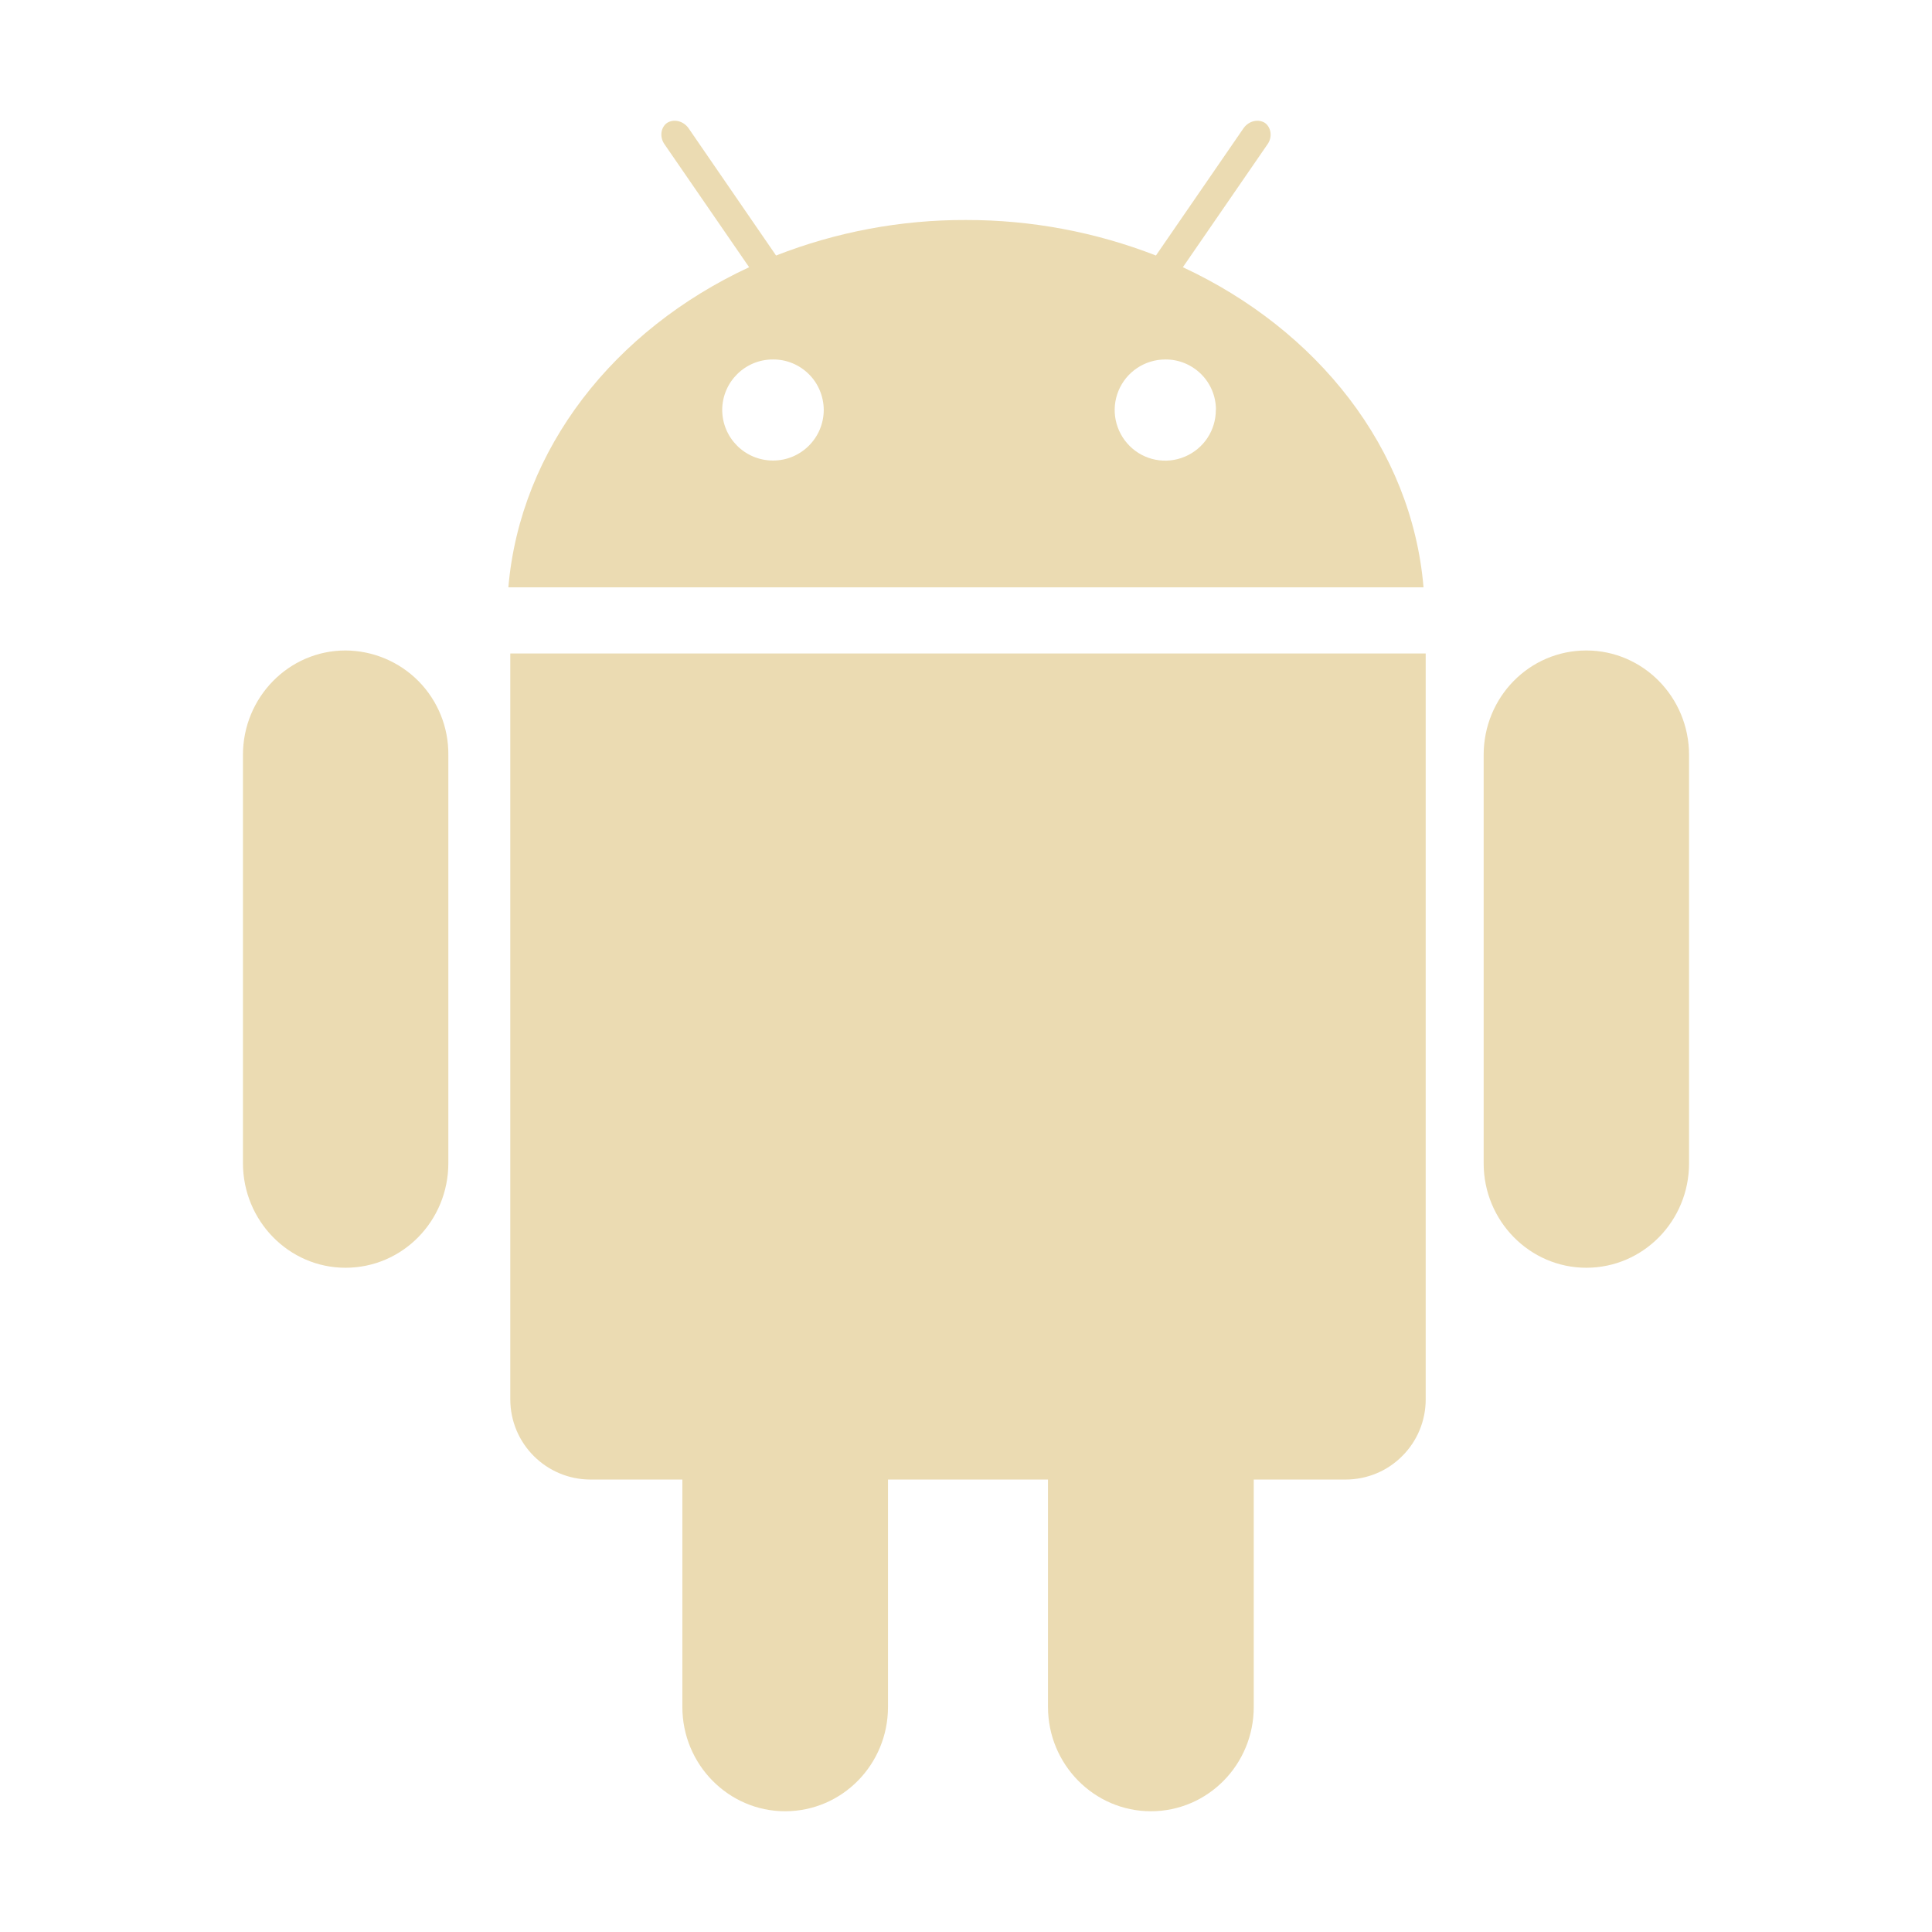
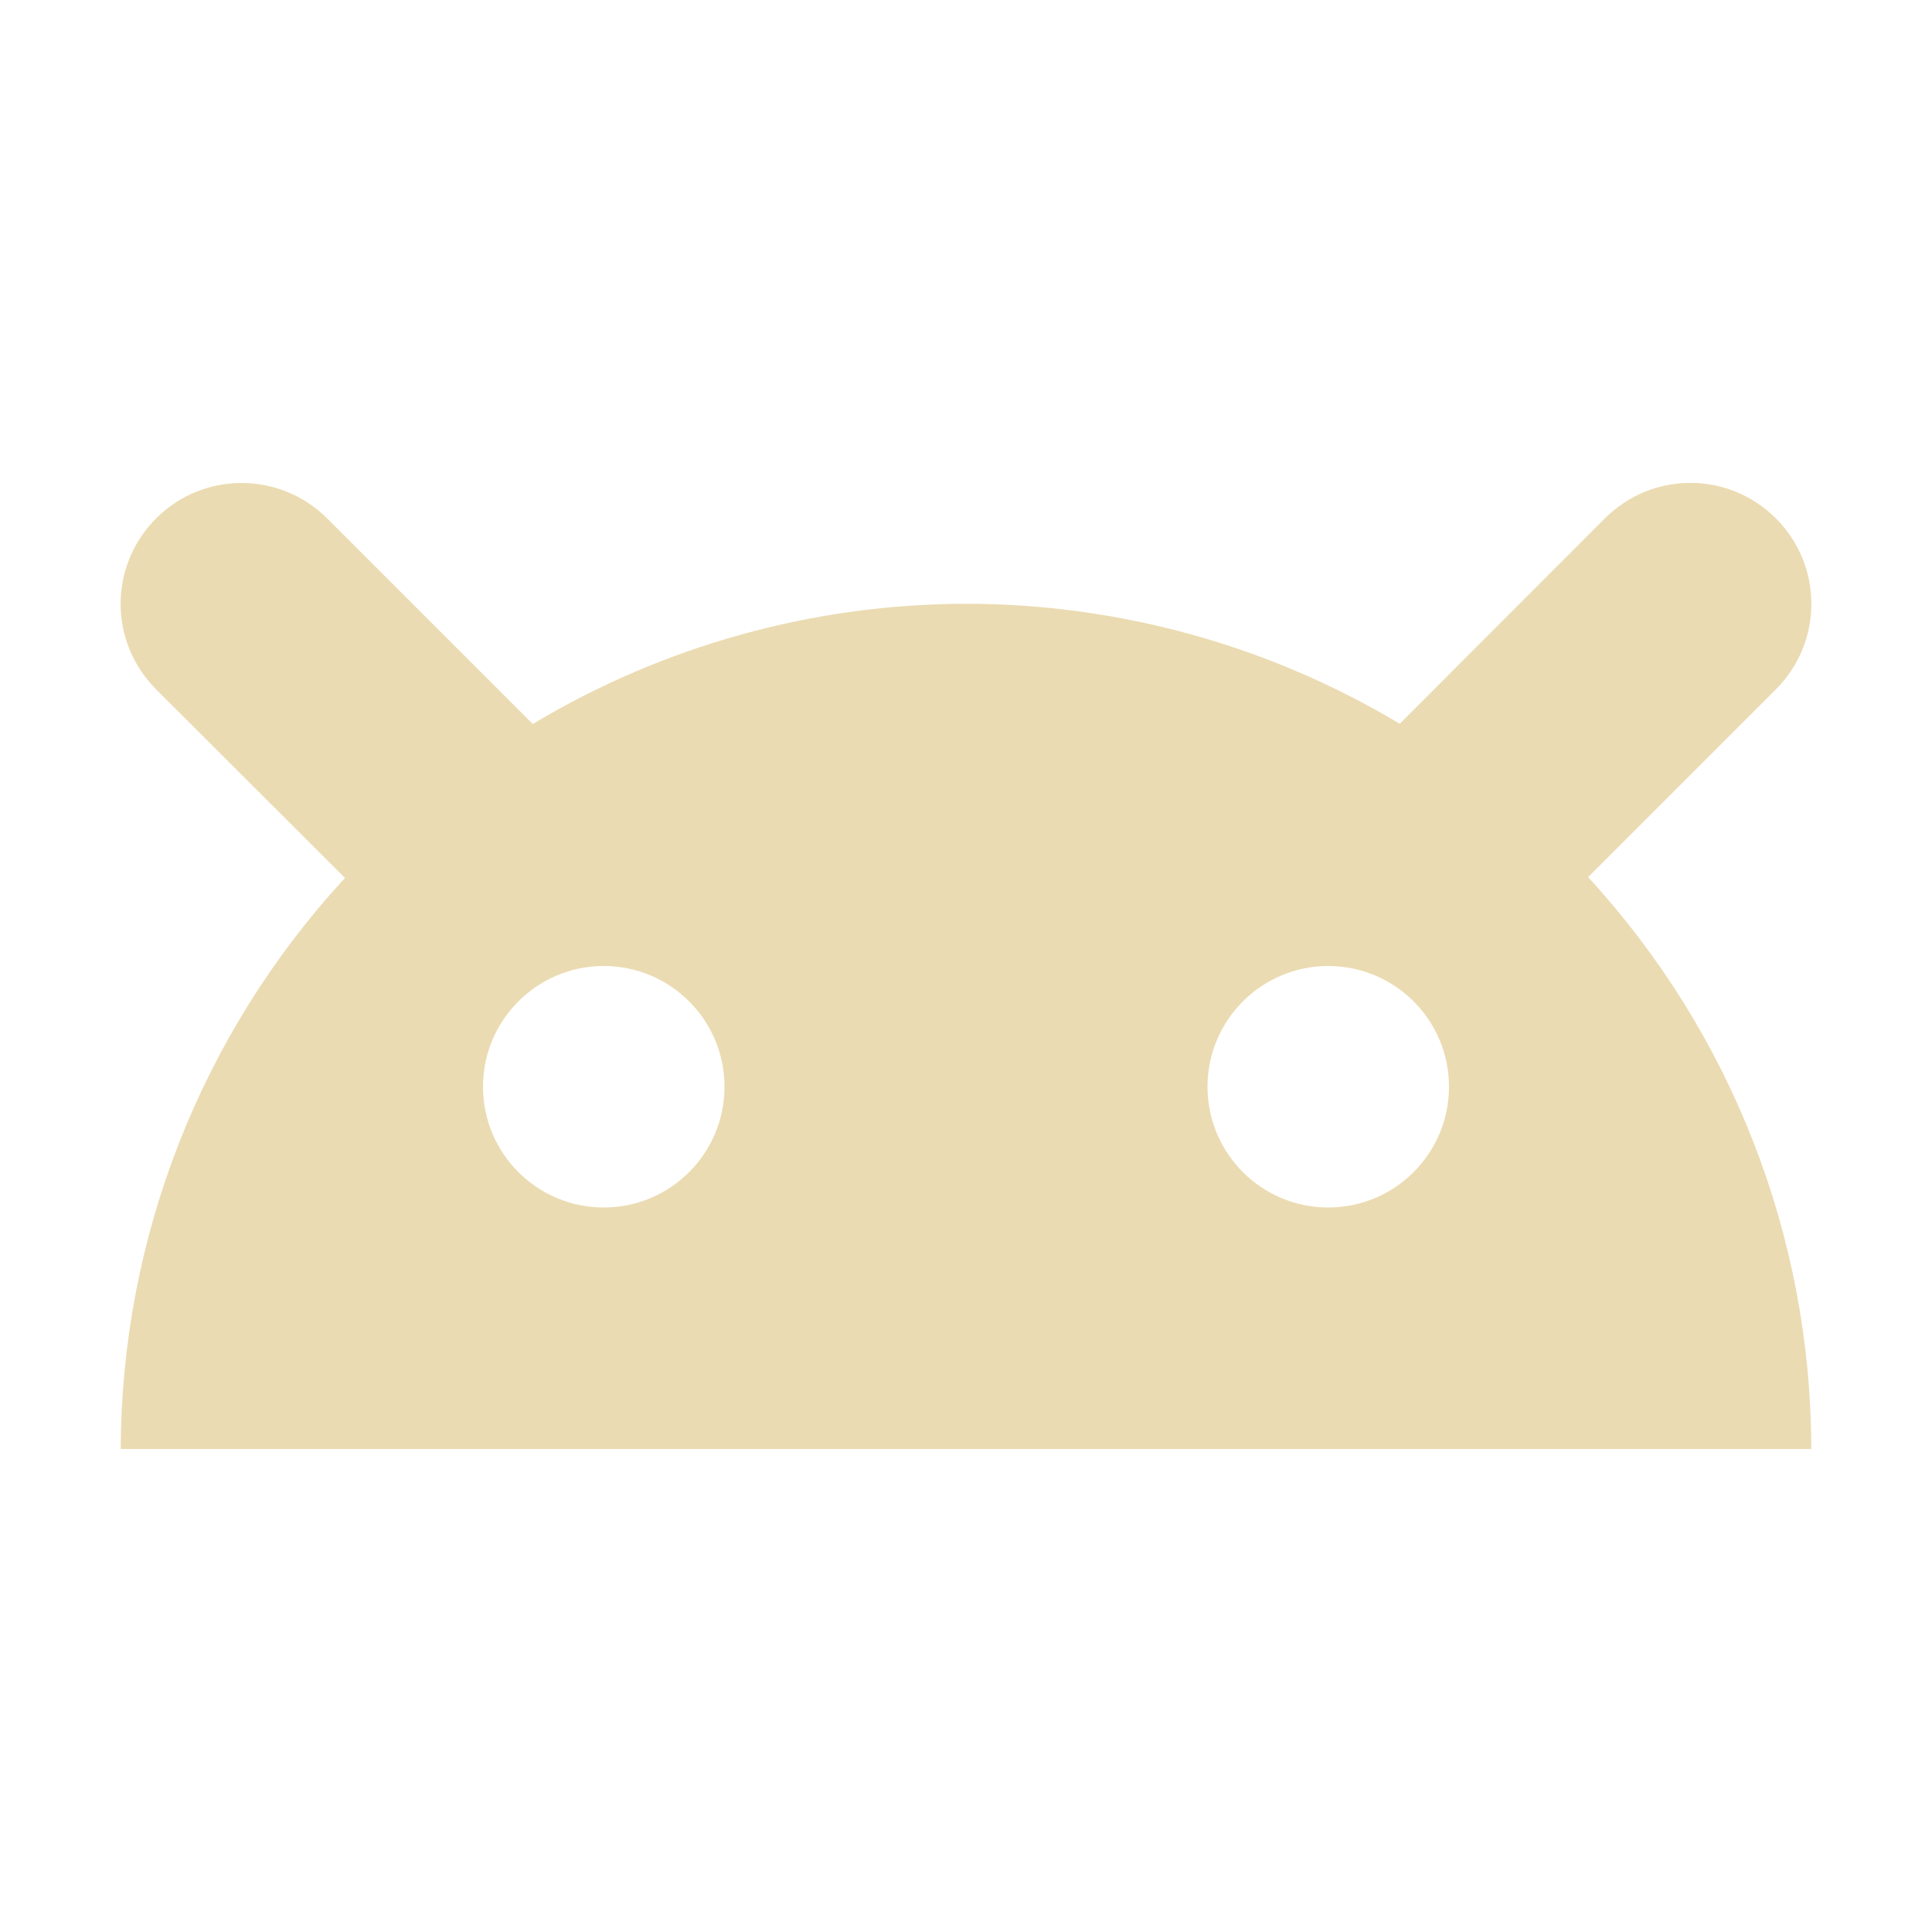
- <svg xmlns="http://www.w3.org/2000/svg" style="isolation:isolate" width="16" height="16" viewBox="0 0 16 16">
+ <svg xmlns="http://www.w3.org/2000/svg" width="16" height="16" version="1.1">
  <defs>
-     <style id="current-color-scheme" type="text/css">
-    .ColorScheme-Text { color:#ebdbb2; } .ColorScheme-Highlight { color:#458588; }
-   </style>
-     <linearGradient id="arrongin" x1="0%" x2="0%" y1="0%" y2="100%">
-       <stop offset="0%" style="stop-color:#d79921; stop-opacity:1" />
-       <stop offset="100%" style="stop-color:#b57614; stop-opacity:1" />
-     </linearGradient>
-     <linearGradient id="aurora" x1="0%" x2="0%" y1="0%" y2="100%">
-       <stop offset="0%" style="stop-color:#83a598; stop-opacity:1" />
-       <stop offset="100%" style="stop-color:#b16286; stop-opacity:1" />
-     </linearGradient>
-     <linearGradient id="fitdance" x1="0%" x2="0%" y1="0%" y2="100%">
-       <stop offset="0%" style="stop-color:#8ec07c; stop-opacity:1" />
-       <stop offset="100%" style="stop-color:#458588; stop-opacity:1" />
-     </linearGradient>
-     <linearGradient id="oomox" x1="0%" x2="0%" y1="0%" y2="100%">
-       <stop offset="0%" style="stop-color:#458588; stop-opacity:1" />
-       <stop offset="100%" style="stop-color:#928374; stop-opacity:1" />
-     </linearGradient>
-     <linearGradient id="rainblue" x1="0%" x2="0%" y1="0%" y2="100%">
-       <stop offset="0%" style="stop-color:#b8bb26; stop-opacity:1" />
-       <stop offset="100%" style="stop-color:#076678; stop-opacity:1" />
-     </linearGradient>
-     <linearGradient id="sunrise" x1="0%" x2="0%" y1="0%" y2="100%">
-       <stop offset="0%" style="stop-color: #fe8019; stop-opacity:1" />
-       <stop offset="100%" style="stop-color: #fabd2f; stop-opacity:1" />
-     </linearGradient>
-     <linearGradient id="telinkrin" x1="0%" x2="0%" y1="0%" y2="100%">
-       <stop offset="0%" style="stop-color: #83a598; stop-opacity:1" />
-       <stop offset="100%" style="stop-color: #83a598; stop-opacity:1" />
-     </linearGradient>
-     <linearGradient id="60spsycho" x1="0%" x2="0%" y1="0%" y2="100%">
-       <stop offset="0%" style="stop-color: #fb4934; stop-opacity:1" />
-       <stop offset="25%" style="stop-color: #fabd2f; stop-opacity:1" />
-       <stop offset="50%" style="stop-color: #fe8019; stop-opacity:1" />
-       <stop offset="100%" style="stop-color: #689d6a; stop-opacity:1" />
-     </linearGradient>
-     <linearGradient id="90ssummer" x1="0%" x2="0%" y1="0%" y2="100%">
-       <stop offset="0%" style="stop-color: #b16286; stop-opacity:1" />
-       <stop offset="20%" style="stop-color: #8ec07c; stop-opacity:1" />
-       <stop offset="50%" style="stop-color: #fabd2f; stop-opacity:1" />
-       <stop offset="100%" style="stop-color: #458588; stop-opacity:1" />
-     </linearGradient>
-     <linearGradient id="cyberneon" x1="0%" x2="0%" y1="0%" y2="100%">
-       <stop offset="0" style="stop-color:#83a598; stop-opacity:1" />
-       <stop offset="1" style="stop-color:#b16286; stop-opacity:1" />
-     </linearGradient>
-     <clipPath id="_clipPath_5oTMfU6Y6D65VBA7fi9pjjoNwtCRXCzN">
-       <rect width="16" height="16" />
-     </clipPath>
+     <style type="text/css" id="current-color-scheme">.ColorScheme-Text { color:#ebdbb2; } .ColorScheme-Highlight { color:#458588; }</style>
  </defs>
-   <g clip-path="url(#_clipPath_5oTMfU6Y6D65VBA7fi9pjjoNwtCRXCzN)">
-     <rect style="fill:currentColor" class="ColorScheme-Text" width="4.625" height="3.594" x="16.34" y=".34" transform="matrix(1,0,0,1,0,0)" />
-     <path style="fill:currentColor" class="ColorScheme-Text" fill-rule="evenodd" d="M 13.988 6.252 L 13.988 9.634 C 13.988 10.112 13.608 10.499 13.137 10.499 C 12.668 10.499 12.287 10.111 12.287 9.634 L 12.287 6.252 C 12.287 5.774 12.665 5.387 13.137 5.387 C 13.608 5.387 13.988 5.775 13.988 6.252 Z M 2.861 5.387 C 2.392 5.387 2.012 5.775 2.012 6.252 L 2.012 9.632 C 2.012 10.11 2.392 10.499 2.861 10.499 C 3.335 10.499 3.713 10.11 3.713 9.632 L 3.713 6.252 C 3.715 6.024 3.627 5.805 3.467 5.642 C 3.307 5.48 3.089 5.388 2.861 5.387 L 2.861 5.387 Z M 4.226 11.588 C 4.226 11.957 4.525 12.253 4.891 12.253 L 5.651 12.253 L 5.651 14.136 C 5.651 14.613 6.033 15 6.502 15 C 6.974 15 7.354 14.613 7.354 14.136 L 7.354 12.253 L 8.679 12.253 L 8.679 14.136 C 8.679 14.613 9.062 15 9.531 15 C 10.003 15 10.383 14.613 10.383 14.136 L 10.383 12.253 L 11.143 12.253 C 11.319 12.253 11.488 12.184 11.612 12.059 C 11.737 11.935 11.807 11.766 11.807 11.59 L 11.807 5.412 L 4.226 5.412 L 4.226 11.588 Z M 11.788 4.864 L 4.21 4.864 C 4.309 3.713 5.089 2.731 6.204 2.213 L 5.504 1.196 C 5.461 1.136 5.471 1.056 5.524 1.018 C 5.579 0.983 5.657 1 5.701 1.06 L 6.427 2.116 C 6.928 1.92 7.462 1.82 8 1.822 C 8.538 1.821 9.072 1.921 9.573 2.116 L 10.299 1.061 C 10.343 1 10.421 0.983 10.476 1.018 C 10.528 1.056 10.539 1.136 10.497 1.195 L 9.796 2.213 C 10.909 2.731 11.692 3.713 11.789 4.864 L 11.788 4.864 Z M 6.822 3.394 C 6.821 3.283 6.777 3.176 6.698 3.098 C 6.619 3.02 6.513 2.976 6.402 2.977 C 6.171 2.976 5.983 3.162 5.981 3.393 C 5.981 3.626 6.169 3.814 6.402 3.814 C 6.634 3.814 6.822 3.626 6.822 3.393 L 6.822 3.394 Z M 10.07 3.394 C 10.07 3.283 10.026 3.176 9.947 3.098 C 9.868 3.02 9.762 2.976 9.651 2.977 C 9.481 2.977 9.328 3.079 9.263 3.236 C 9.198 3.393 9.235 3.573 9.355 3.693 C 9.475 3.813 9.656 3.848 9.812 3.782 C 9.969 3.716 10.07 3.563 10.069 3.393 L 10.07 3.394 Z" />
-   </g>
+   <path class="ColorScheme-Text" fill="currentColor" d="m2 4c-0.256 0-0.511 0.097-0.707 0.293-0.392 0.392-0.392 1.024 0 1.416l1.564 1.562c-1.189 1.288-1.852 2.976-1.857 4.729h14c-7.2e-4 -1.754-0.66-3.445-1.848-4.736l1.555-1.555c0.392-0.392 0.392-1.024 0-1.416-0.392-0.392-1.024-0.392-1.416 0l-1.699 1.701c-1.085-0.65-2.327-0.993-3.592-0.994-1.264 2e-3 -2.504 0.346-3.588 0.996l-1.703-1.703c-0.196-0.196-0.453-0.293-0.709-0.293zm3 4c0.552 0 1 0.448 1 1s-0.448 1-1 1-1-0.448-1-1 0.448-1 1-1zm6 0c0.552 0 1 0.448 1 1s-0.448 1-1 1-1-0.448-1-1 0.448-1 1-1z" />
</svg>
